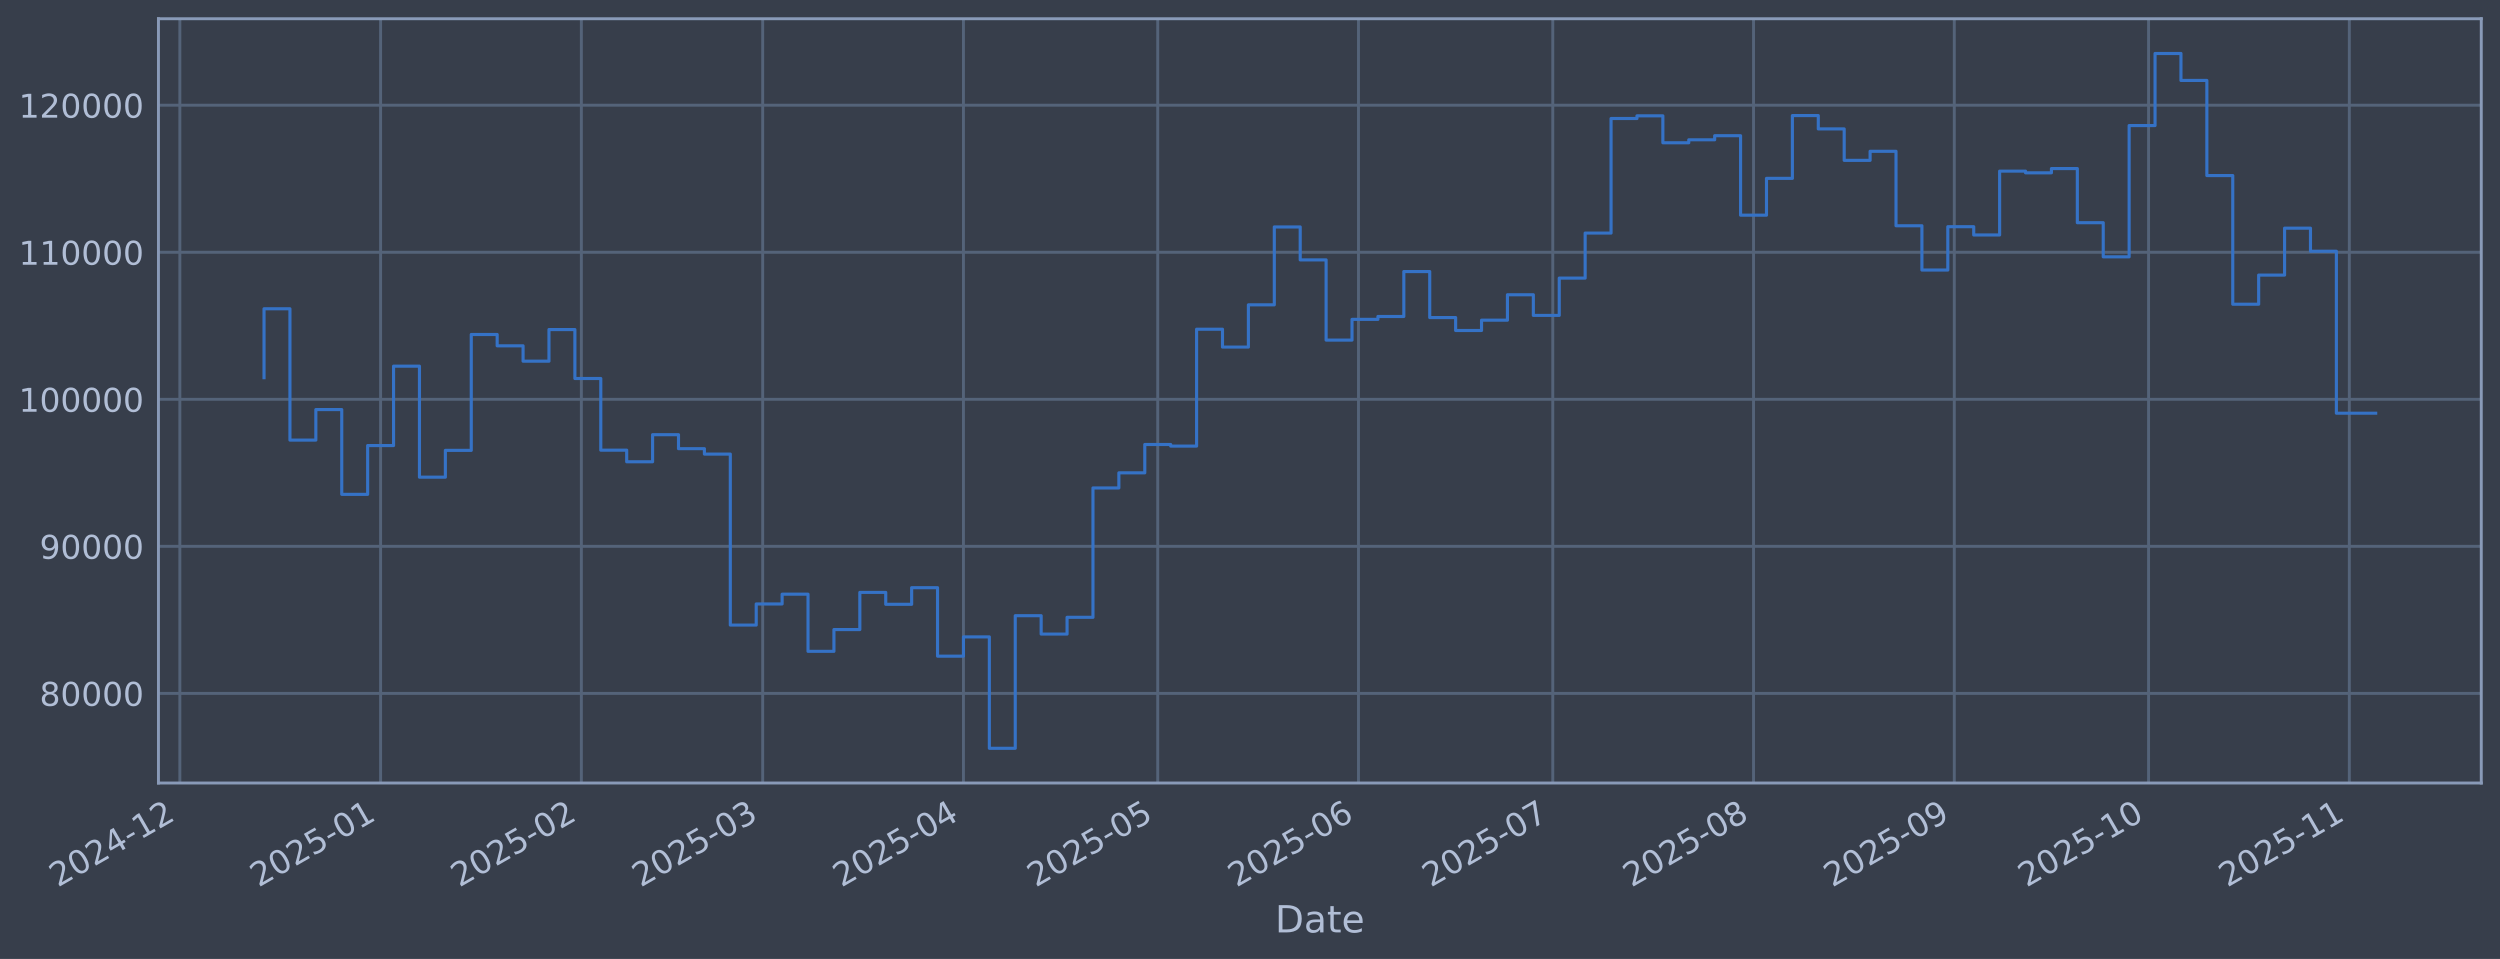
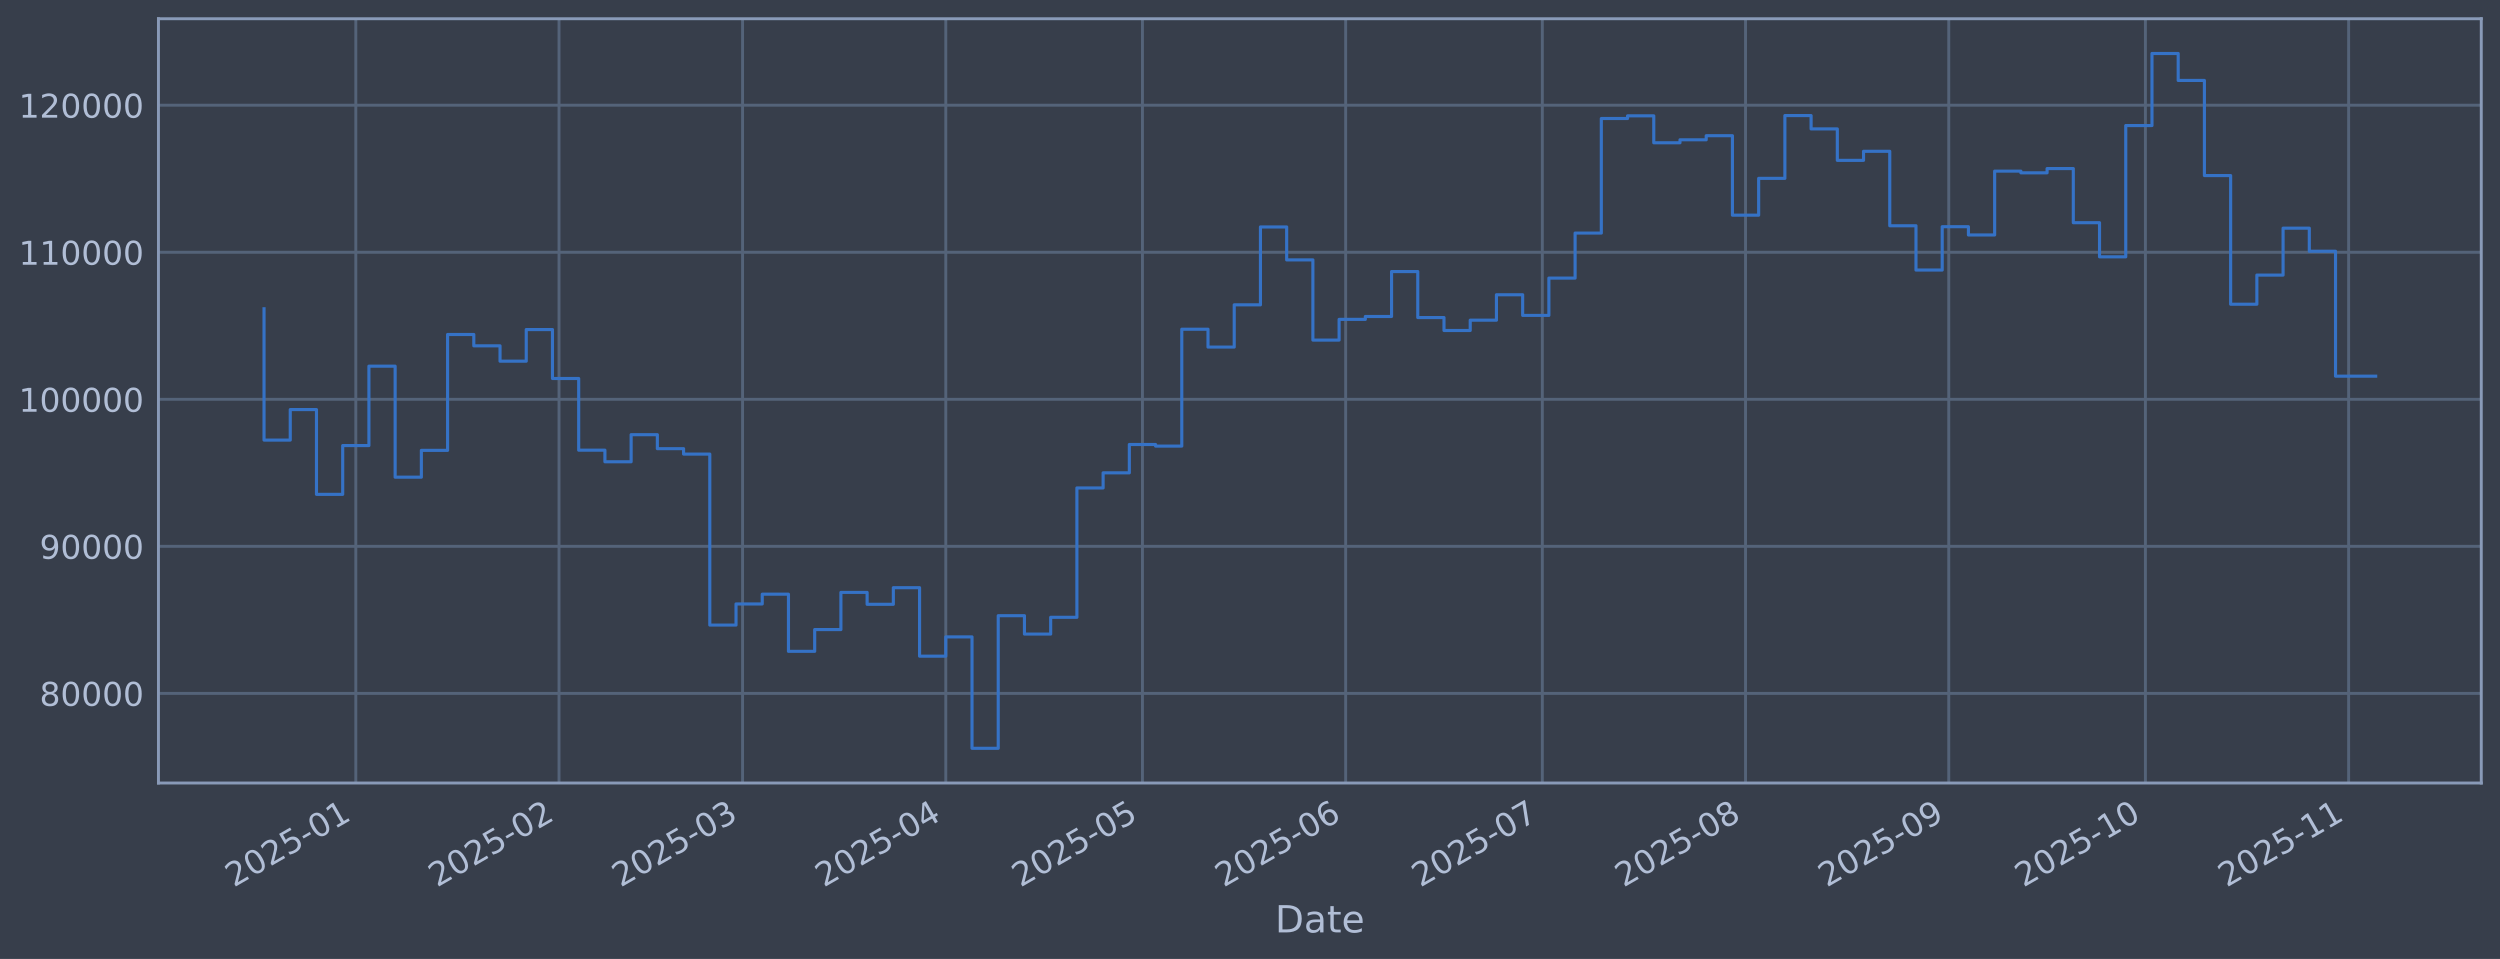
<svg xmlns="http://www.w3.org/2000/svg" xmlns:xlink="http://www.w3.org/1999/xlink" width="960.9pt" height="368.58pt" viewBox="0 0 960.9 368.58" version="1.1">
  <defs>
    <style type="text/css">*{stroke-linejoin: round; stroke-linecap: butt}</style>
  </defs>
  <g id="figure_1">
    <g id="patch_1">
      <path d="M 0 368.58  L 960.9 368.58  L 960.9 0  L 0 0  z " style="fill: #373e4b" />
    </g>
    <g id="axes_1">
      <g id="patch_2">
        <path d="M 60.901 300.96  L 953.701 300.96  L 953.701 7.2  L 60.901 7.2  z " style="fill: #373e4b" />
      </g>
      <g id="matplotlib.axis_1">
        <g id="xtick_1">
          <g id="line2d_1">
-             <path d="M 69.123 300.96  L 69.123 7.2  " clip-path="url(#p29f668bc1e)" style="fill: none; stroke: #546379; stroke-width: 1.12; stroke-linecap: square" />
+             <path d="M 136.757 300.96  L 136.757 7.2  " clip-path="url(#p7b9bd8d93d)" style="fill: none; stroke: #546379; stroke-width: 1.12; stroke-linecap: square" />
          </g>
          <g id="line2d_2" />
          <g id="text_1">
-             <g style="fill: #b1bed6" transform="translate(22.22012 341.1745) rotate(-30) scale(0.126 -0.126)">
+             <g style="fill: #b1bed6" transform="translate(89.85369 341.1745) rotate(-30) scale(0.126 -0.126)">
              <defs>
                <path id="DejaVuSans-32" d="M 1228 531  L 3431 531  L 3431 0  L 469 0  L 469 531  Q 828 903 1448 1529  Q 2069 2156 2228 2338  Q 2531 2678 2651 2914  Q 2772 3150 2772 3378  Q 2772 3750 2511 3984  Q 2250 4219 1831 4219  Q 1534 4219 1204 4116  Q 875 4013 500 3803  L 500 4441  Q 881 4594 1212 4672  Q 1544 4750 1819 4750  Q 2544 4750 2975 4387  Q 3406 4025 3406 3419  Q 3406 3131 3298 2873  Q 3191 2616 2906 2266  Q 2828 2175 2409 1742  Q 1991 1309 1228 531  z " transform="scale(0.015625)" />
                <path id="DejaVuSans-30" d="M 2034 4250  Q 1547 4250 1301 3770  Q 1056 3291 1056 2328  Q 1056 1369 1301 889  Q 1547 409 2034 409  Q 2525 409 2770 889  Q 3016 1369 3016 2328  Q 3016 3291 2770 3770  Q 2525 4250 2034 4250  z M 2034 4750  Q 2819 4750 3233 4129  Q 3647 3509 3647 2328  Q 3647 1150 3233 529  Q 2819 -91 2034 -91  Q 1250 -91 836 529  Q 422 1150 422 2328  Q 422 3509 836 4129  Q 1250 4750 2034 4750  z " transform="scale(0.015625)" />
-                 <path id="DejaVuSans-34" d="M 2419 4116  L 825 1625  L 2419 1625  L 2419 4116  z M 2253 4666  L 3047 4666  L 3047 1625  L 3713 1625  L 3713 1100  L 3047 1100  L 3047 0  L 2419 0  L 2419 1100  L 313 1100  L 313 1709  L 2253 4666  z " transform="scale(0.015625)" />
+                 <path id="DejaVuSans-35" d="M 691 4666  L 3169 4666  L 3169 4134  L 1269 4134  L 1269 2991  Q 1406 3038 1543 3061  Q 1681 3084 1819 3084  Q 2600 3084 3056 2656  Q 3513 2228 3513 1497  Q 3513 744 3044 326  Q 2575 -91 1722 -91  Q 1428 -91 1123 -41  Q 819 9 494 109  L 494 744  Q 775 591 1075 516  Q 1375 441 1709 441  Q 2250 441 2565 725  Q 2881 1009 2881 1497  Q 2881 1984 2565 2268  Q 2250 2553 1709 2553  Q 1456 2553 1204 2497  Q 953 2441 691 2322  L 691 4666  z " transform="scale(0.015625)" />
                <path id="DejaVuSans-2d" d="M 313 2009  L 1997 2009  L 1997 1497  L 313 1497  L 313 2009  z " transform="scale(0.015625)" />
                <path id="DejaVuSans-31" d="M 794 531  L 1825 531  L 1825 4091  L 703 3866  L 703 4441  L 1819 4666  L 2450 4666  L 2450 531  L 3481 531  L 3481 0  L 794 0  L 794 531  z " transform="scale(0.015625)" />
              </defs>
              <use xlink:href="#DejaVuSans-32" />
              <use xlink:href="#DejaVuSans-30" transform="translate(63.62305 0)" />
              <use xlink:href="#DejaVuSans-32" transform="translate(127.2461 0)" />
-               <use xlink:href="#DejaVuSans-34" transform="translate(190.8691 0)" />
-               <use xlink:href="#DejaVuSans-2d" transform="translate(254.4922 0)" />
-               <use xlink:href="#DejaVuSans-31" transform="translate(290.5762 0)" />
-               <use xlink:href="#DejaVuSans-32" transform="translate(354.1992 0)" />
+               <use xlink:href="#DejaVuSans-35" transform="translate(190.8691 0)" />
+               <use xlink:href="#DejaVuSans-2d" transform="translate(254.4922 0)" />
+               <use xlink:href="#DejaVuSans-30" transform="translate(290.5762 0)" />
+               <use xlink:href="#DejaVuSans-31" transform="translate(354.1992 0)" />
            </g>
          </g>
        </g>
        <g id="xtick_2">
          <g id="line2d_3">
-             <path d="M 146.287 300.96  L 146.287 7.2  " clip-path="url(#p29f668bc1e)" style="fill: none; stroke: #546379; stroke-width: 1.12; stroke-linecap: square" />
+             <path d="M 214.865 300.96  L 214.865 7.2  " clip-path="url(#p7b9bd8d93d)" style="fill: none; stroke: #546379; stroke-width: 1.12; stroke-linecap: square" />
          </g>
          <g id="line2d_4" />
          <g id="text_2">
-             <g style="fill: #b1bed6" transform="translate(99.38371 341.1745) rotate(-30) scale(0.126 -0.126)">
-               <defs>
-                 <path id="DejaVuSans-35" d="M 691 4666  L 3169 4666  L 3169 4134  L 1269 4134  L 1269 2991  Q 1406 3038 1543 3061  Q 1681 3084 1819 3084  Q 2600 3084 3056 2656  Q 3513 2228 3513 1497  Q 3513 744 3044 326  Q 2575 -91 1722 -91  Q 1428 -91 1123 -41  Q 819 9 494 109  L 494 744  Q 775 591 1075 516  Q 1375 441 1709 441  Q 2250 441 2565 725  Q 2881 1009 2881 1497  Q 2881 1984 2565 2268  Q 2250 2553 1709 2553  Q 1456 2553 1204 2497  Q 953 2441 691 2322  L 691 4666  z " transform="scale(0.015625)" />
-               </defs>
-               <use xlink:href="#DejaVuSans-32" />
-               <use xlink:href="#DejaVuSans-30" transform="translate(63.62305 0)" />
-               <use xlink:href="#DejaVuSans-32" transform="translate(127.2461 0)" />
-               <use xlink:href="#DejaVuSans-35" transform="translate(190.8691 0)" />
-               <use xlink:href="#DejaVuSans-2d" transform="translate(254.4922 0)" />
-               <use xlink:href="#DejaVuSans-30" transform="translate(290.5762 0)" />
-               <use xlink:href="#DejaVuSans-31" transform="translate(354.1992 0)" />
+             <g style="fill: #b1bed6" transform="translate(167.9618 341.1745) rotate(-30) scale(0.126 -0.126)">
+               <use xlink:href="#DejaVuSans-32" />
+               <use xlink:href="#DejaVuSans-30" transform="translate(63.62305 0)" />
+               <use xlink:href="#DejaVuSans-32" transform="translate(127.2461 0)" />
+               <use xlink:href="#DejaVuSans-35" transform="translate(190.8691 0)" />
+               <use xlink:href="#DejaVuSans-2d" transform="translate(254.4922 0)" />
+               <use xlink:href="#DejaVuSans-30" transform="translate(290.5762 0)" />
+               <use xlink:href="#DejaVuSans-32" transform="translate(354.1992 0)" />
            </g>
          </g>
        </g>
        <g id="xtick_3">
          <g id="line2d_5">
-             <path d="M 223.451 300.96  L 223.451 7.2  " clip-path="url(#p29f668bc1e)" style="fill: none; stroke: #546379; stroke-width: 1.12; stroke-linecap: square" />
+             <path d="M 285.414 300.96  L 285.414 7.2  " clip-path="url(#p7b9bd8d93d)" style="fill: none; stroke: #546379; stroke-width: 1.12; stroke-linecap: square" />
          </g>
          <g id="line2d_6" />
          <g id="text_3">
-             <g style="fill: #b1bed6" transform="translate(176.5473 341.1745) rotate(-30) scale(0.126 -0.126)">
-               <use xlink:href="#DejaVuSans-32" />
-               <use xlink:href="#DejaVuSans-30" transform="translate(63.62305 0)" />
-               <use xlink:href="#DejaVuSans-32" transform="translate(127.2461 0)" />
-               <use xlink:href="#DejaVuSans-35" transform="translate(190.8691 0)" />
-               <use xlink:href="#DejaVuSans-2d" transform="translate(254.4922 0)" />
-               <use xlink:href="#DejaVuSans-30" transform="translate(290.5762 0)" />
-               <use xlink:href="#DejaVuSans-32" transform="translate(354.1992 0)" />
+             <g style="fill: #b1bed6" transform="translate(238.5111 341.1745) rotate(-30) scale(0.126 -0.126)">
+               <defs>
+                 <path id="DejaVuSans-33" d="M 2597 2516  Q 3050 2419 3304 2112  Q 3559 1806 3559 1356  Q 3559 666 3084 287  Q 2609 -91 1734 -91  Q 1441 -91 1130 -33  Q 819 25 488 141  L 488 750  Q 750 597 1062 519  Q 1375 441 1716 441  Q 2309 441 2620 675  Q 2931 909 2931 1356  Q 2931 1769 2642 2001  Q 2353 2234 1838 2234  L 1294 2234  L 1294 2753  L 1863 2753  Q 2328 2753 2575 2939  Q 2822 3125 2822 3475  Q 2822 3834 2567 4026  Q 2313 4219 1838 4219  Q 1578 4219 1281 4162  Q 984 4106 628 3988  L 628 4550  Q 988 4650 1302 4700  Q 1616 4750 1894 4750  Q 2613 4750 3031 4423  Q 3450 4097 3450 3541  Q 3450 3153 3228 2886  Q 3006 2619 2597 2516  z " transform="scale(0.015625)" />
+               </defs>
+               <use xlink:href="#DejaVuSans-32" />
+               <use xlink:href="#DejaVuSans-30" transform="translate(63.62305 0)" />
+               <use xlink:href="#DejaVuSans-32" transform="translate(127.2461 0)" />
+               <use xlink:href="#DejaVuSans-35" transform="translate(190.8691 0)" />
+               <use xlink:href="#DejaVuSans-2d" transform="translate(254.4922 0)" />
+               <use xlink:href="#DejaVuSans-30" transform="translate(290.5762 0)" />
+               <use xlink:href="#DejaVuSans-33" transform="translate(354.1992 0)" />
            </g>
          </g>
        </g>
        <g id="xtick_4">
          <g id="line2d_7">
-             <path d="M 293.147 300.96  L 293.147 7.2  " clip-path="url(#p29f668bc1e)" style="fill: none; stroke: #546379; stroke-width: 1.12; stroke-linecap: square" />
+             <path d="M 363.523 300.96  L 363.523 7.2  " clip-path="url(#p7b9bd8d93d)" style="fill: none; stroke: #546379; stroke-width: 1.12; stroke-linecap: square" />
          </g>
          <g id="line2d_8" />
          <g id="text_4">
-             <g style="fill: #b1bed6" transform="translate(246.2435 341.1745) rotate(-30) scale(0.126 -0.126)">
-               <defs>
-                 <path id="DejaVuSans-33" d="M 2597 2516  Q 3050 2419 3304 2112  Q 3559 1806 3559 1356  Q 3559 666 3084 287  Q 2609 -91 1734 -91  Q 1441 -91 1130 -33  Q 819 25 488 141  L 488 750  Q 750 597 1062 519  Q 1375 441 1716 441  Q 2309 441 2620 675  Q 2931 909 2931 1356  Q 2931 1769 2642 2001  Q 2353 2234 1838 2234  L 1294 2234  L 1294 2753  L 1863 2753  Q 2328 2753 2575 2939  Q 2822 3125 2822 3475  Q 2822 3834 2567 4026  Q 2313 4219 1838 4219  Q 1578 4219 1281 4162  Q 984 4106 628 3988  L 628 4550  Q 988 4650 1302 4700  Q 1616 4750 1894 4750  Q 2613 4750 3031 4423  Q 3450 4097 3450 3541  Q 3450 3153 3228 2886  Q 3006 2619 2597 2516  z " transform="scale(0.015625)" />
-               </defs>
-               <use xlink:href="#DejaVuSans-32" />
-               <use xlink:href="#DejaVuSans-30" transform="translate(63.62305 0)" />
-               <use xlink:href="#DejaVuSans-32" transform="translate(127.2461 0)" />
-               <use xlink:href="#DejaVuSans-35" transform="translate(190.8691 0)" />
-               <use xlink:href="#DejaVuSans-2d" transform="translate(254.4922 0)" />
-               <use xlink:href="#DejaVuSans-30" transform="translate(290.5762 0)" />
-               <use xlink:href="#DejaVuSans-33" transform="translate(354.1992 0)" />
+             <g style="fill: #b1bed6" transform="translate(316.6193 341.1745) rotate(-30) scale(0.126 -0.126)">
+               <defs>
+                 <path id="DejaVuSans-34" d="M 2419 4116  L 825 1625  L 2419 1625  L 2419 4116  z M 2253 4666  L 3047 4666  L 3047 1625  L 3713 1625  L 3713 1100  L 3047 1100  L 3047 0  L 2419 0  L 2419 1100  L 313 1100  L 313 1709  L 2253 4666  z " transform="scale(0.015625)" />
+               </defs>
+               <use xlink:href="#DejaVuSans-32" />
+               <use xlink:href="#DejaVuSans-30" transform="translate(63.62305 0)" />
+               <use xlink:href="#DejaVuSans-32" transform="translate(127.2461 0)" />
+               <use xlink:href="#DejaVuSans-35" transform="translate(190.8691 0)" />
+               <use xlink:href="#DejaVuSans-2d" transform="translate(254.4922 0)" />
+               <use xlink:href="#DejaVuSans-30" transform="translate(290.5762 0)" />
+               <use xlink:href="#DejaVuSans-34" transform="translate(354.1992 0)" />
            </g>
          </g>
        </g>
        <g id="xtick_5">
          <g id="line2d_9">
-             <path d="M 370.31 300.96  L 370.31 7.2  " clip-path="url(#p29f668bc1e)" style="fill: none; stroke: #546379; stroke-width: 1.12; stroke-linecap: square" />
+             <path d="M 439.111 300.96  L 439.111 7.2  " clip-path="url(#p7b9bd8d93d)" style="fill: none; stroke: #546379; stroke-width: 1.12; stroke-linecap: square" />
          </g>
          <g id="line2d_10" />
          <g id="text_5">
-             <g style="fill: #b1bed6" transform="translate(323.4071 341.1745) rotate(-30) scale(0.126 -0.126)">
-               <use xlink:href="#DejaVuSans-32" />
-               <use xlink:href="#DejaVuSans-30" transform="translate(63.62305 0)" />
-               <use xlink:href="#DejaVuSans-32" transform="translate(127.2461 0)" />
-               <use xlink:href="#DejaVuSans-35" transform="translate(190.8691 0)" />
-               <use xlink:href="#DejaVuSans-2d" transform="translate(254.4922 0)" />
-               <use xlink:href="#DejaVuSans-30" transform="translate(290.5762 0)" />
-               <use xlink:href="#DejaVuSans-34" transform="translate(354.1992 0)" />
+             <g style="fill: #b1bed6" transform="translate(392.2078 341.1745) rotate(-30) scale(0.126 -0.126)">
+               <use xlink:href="#DejaVuSans-32" />
+               <use xlink:href="#DejaVuSans-30" transform="translate(63.62305 0)" />
+               <use xlink:href="#DejaVuSans-32" transform="translate(127.2461 0)" />
+               <use xlink:href="#DejaVuSans-35" transform="translate(190.8691 0)" />
+               <use xlink:href="#DejaVuSans-2d" transform="translate(254.4922 0)" />
+               <use xlink:href="#DejaVuSans-30" transform="translate(290.5762 0)" />
+               <use xlink:href="#DejaVuSans-35" transform="translate(354.1992 0)" />
            </g>
          </g>
        </g>
        <g id="xtick_6">
          <g id="line2d_11">
-             <path d="M 444.985 300.96  L 444.985 7.2  " clip-path="url(#p29f668bc1e)" style="fill: none; stroke: #546379; stroke-width: 1.12; stroke-linecap: square" />
+             <path d="M 517.219 300.96  L 517.219 7.2  " clip-path="url(#p7b9bd8d93d)" style="fill: none; stroke: #546379; stroke-width: 1.12; stroke-linecap: square" />
          </g>
          <g id="line2d_12" />
          <g id="text_6">
-             <g style="fill: #b1bed6" transform="translate(398.0815 341.1745) rotate(-30) scale(0.126 -0.126)">
-               <use xlink:href="#DejaVuSans-32" />
-               <use xlink:href="#DejaVuSans-30" transform="translate(63.62305 0)" />
-               <use xlink:href="#DejaVuSans-32" transform="translate(127.2461 0)" />
-               <use xlink:href="#DejaVuSans-35" transform="translate(190.8691 0)" />
-               <use xlink:href="#DejaVuSans-2d" transform="translate(254.4922 0)" />
-               <use xlink:href="#DejaVuSans-30" transform="translate(290.5762 0)" />
-               <use xlink:href="#DejaVuSans-35" transform="translate(354.1992 0)" />
+             <g style="fill: #b1bed6" transform="translate(470.316 341.1745) rotate(-30) scale(0.126 -0.126)">
+               <defs>
+                 <path id="DejaVuSans-36" d="M 2113 2584  Q 1688 2584 1439 2293  Q 1191 2003 1191 1497  Q 1191 994 1439 701  Q 1688 409 2113 409  Q 2538 409 2786 701  Q 3034 994 3034 1497  Q 3034 2003 2786 2293  Q 2538 2584 2113 2584  z M 3366 4563  L 3366 3988  Q 3128 4100 2886 4159  Q 2644 4219 2406 4219  Q 1781 4219 1451 3797  Q 1122 3375 1075 2522  Q 1259 2794 1537 2939  Q 1816 3084 2150 3084  Q 2853 3084 3261 2657  Q 3669 2231 3669 1497  Q 3669 778 3244 343  Q 2819 -91 2113 -91  Q 1303 -91 875 529  Q 447 1150 447 2328  Q 447 3434 972 4092  Q 1497 4750 2381 4750  Q 2619 4750 2861 4703  Q 3103 4656 3366 4563  z " transform="scale(0.015625)" />
+               </defs>
+               <use xlink:href="#DejaVuSans-32" />
+               <use xlink:href="#DejaVuSans-30" transform="translate(63.62305 0)" />
+               <use xlink:href="#DejaVuSans-32" transform="translate(127.2461 0)" />
+               <use xlink:href="#DejaVuSans-35" transform="translate(190.8691 0)" />
+               <use xlink:href="#DejaVuSans-2d" transform="translate(254.4922 0)" />
+               <use xlink:href="#DejaVuSans-30" transform="translate(290.5762 0)" />
+               <use xlink:href="#DejaVuSans-36" transform="translate(354.1992 0)" />
            </g>
          </g>
        </g>
        <g id="xtick_7">
          <g id="line2d_13">
-             <path d="M 522.148 300.96  L 522.148 7.2  " clip-path="url(#p29f668bc1e)" style="fill: none; stroke: #546379; stroke-width: 1.12; stroke-linecap: square" />
+             <path d="M 592.808 300.96  L 592.808 7.2  " clip-path="url(#p7b9bd8d93d)" style="fill: none; stroke: #546379; stroke-width: 1.12; stroke-linecap: square" />
          </g>
          <g id="line2d_14" />
          <g id="text_7">
-             <g style="fill: #b1bed6" transform="translate(475.2451 341.1745) rotate(-30) scale(0.126 -0.126)">
-               <defs>
-                 <path id="DejaVuSans-36" d="M 2113 2584  Q 1688 2584 1439 2293  Q 1191 2003 1191 1497  Q 1191 994 1439 701  Q 1688 409 2113 409  Q 2538 409 2786 701  Q 3034 994 3034 1497  Q 3034 2003 2786 2293  Q 2538 2584 2113 2584  z M 3366 4563  L 3366 3988  Q 3128 4100 2886 4159  Q 2644 4219 2406 4219  Q 1781 4219 1451 3797  Q 1122 3375 1075 2522  Q 1259 2794 1537 2939  Q 1816 3084 2150 3084  Q 2853 3084 3261 2657  Q 3669 2231 3669 1497  Q 3669 778 3244 343  Q 2819 -91 2113 -91  Q 1303 -91 875 529  Q 447 1150 447 2328  Q 447 3434 972 4092  Q 1497 4750 2381 4750  Q 2619 4750 2861 4703  Q 3103 4656 3366 4563  z " transform="scale(0.015625)" />
-               </defs>
-               <use xlink:href="#DejaVuSans-32" />
-               <use xlink:href="#DejaVuSans-30" transform="translate(63.62305 0)" />
-               <use xlink:href="#DejaVuSans-32" transform="translate(127.2461 0)" />
-               <use xlink:href="#DejaVuSans-35" transform="translate(190.8691 0)" />
-               <use xlink:href="#DejaVuSans-2d" transform="translate(254.4922 0)" />
-               <use xlink:href="#DejaVuSans-30" transform="translate(290.5762 0)" />
-               <use xlink:href="#DejaVuSans-36" transform="translate(354.1992 0)" />
+             <g style="fill: #b1bed6" transform="translate(545.9045 341.1745) rotate(-30) scale(0.126 -0.126)">
+               <defs>
+                 <path id="DejaVuSans-37" d="M 525 4666  L 3525 4666  L 3525 4397  L 1831 0  L 1172 0  L 2766 4134  L 525 4134  L 525 4666  z " transform="scale(0.015625)" />
+               </defs>
+               <use xlink:href="#DejaVuSans-32" />
+               <use xlink:href="#DejaVuSans-30" transform="translate(63.62305 0)" />
+               <use xlink:href="#DejaVuSans-32" transform="translate(127.2461 0)" />
+               <use xlink:href="#DejaVuSans-35" transform="translate(190.8691 0)" />
+               <use xlink:href="#DejaVuSans-2d" transform="translate(254.4922 0)" />
+               <use xlink:href="#DejaVuSans-30" transform="translate(290.5762 0)" />
+               <use xlink:href="#DejaVuSans-37" transform="translate(354.1992 0)" />
            </g>
          </g>
        </g>
        <g id="xtick_8">
          <g id="line2d_15">
-             <path d="M 596.823 300.96  L 596.823 7.2  " clip-path="url(#p29f668bc1e)" style="fill: none; stroke: #546379; stroke-width: 1.12; stroke-linecap: square" />
+             <path d="M 670.916 300.96  L 670.916 7.2  " clip-path="url(#p7b9bd8d93d)" style="fill: none; stroke: #546379; stroke-width: 1.12; stroke-linecap: square" />
          </g>
          <g id="line2d_16" />
          <g id="text_8">
-             <g style="fill: #b1bed6" transform="translate(549.9196 341.1745) rotate(-30) scale(0.126 -0.126)">
-               <defs>
-                 <path id="DejaVuSans-37" d="M 525 4666  L 3525 4666  L 3525 4397  L 1831 0  L 1172 0  L 2766 4134  L 525 4134  L 525 4666  z " transform="scale(0.015625)" />
-               </defs>
-               <use xlink:href="#DejaVuSans-32" />
-               <use xlink:href="#DejaVuSans-30" transform="translate(63.62305 0)" />
-               <use xlink:href="#DejaVuSans-32" transform="translate(127.2461 0)" />
-               <use xlink:href="#DejaVuSans-35" transform="translate(190.8691 0)" />
-               <use xlink:href="#DejaVuSans-2d" transform="translate(254.4922 0)" />
-               <use xlink:href="#DejaVuSans-30" transform="translate(290.5762 0)" />
-               <use xlink:href="#DejaVuSans-37" transform="translate(354.1992 0)" />
+             <g style="fill: #b1bed6" transform="translate(624.0127 341.1745) rotate(-30) scale(0.126 -0.126)">
+               <defs>
+                 <path id="DejaVuSans-38" d="M 2034 2216  Q 1584 2216 1326 1975  Q 1069 1734 1069 1313  Q 1069 891 1326 650  Q 1584 409 2034 409  Q 2484 409 2743 651  Q 3003 894 3003 1313  Q 3003 1734 2745 1975  Q 2488 2216 2034 2216  z M 1403 2484  Q 997 2584 770 2862  Q 544 3141 544 3541  Q 544 4100 942 4425  Q 1341 4750 2034 4750  Q 2731 4750 3128 4425  Q 3525 4100 3525 3541  Q 3525 3141 3298 2862  Q 3072 2584 2669 2484  Q 3125 2378 3379 2068  Q 3634 1759 3634 1313  Q 3634 634 3220 271  Q 2806 -91 2034 -91  Q 1263 -91 848 271  Q 434 634 434 1313  Q 434 1759 690 2068  Q 947 2378 1403 2484  z M 1172 3481  Q 1172 3119 1398 2916  Q 1625 2713 2034 2713  Q 2441 2713 2670 2916  Q 2900 3119 2900 3481  Q 2900 3844 2670 4047  Q 2441 4250 2034 4250  Q 1625 4250 1398 4047  Q 1172 3844 1172 3481  z " transform="scale(0.015625)" />
+               </defs>
+               <use xlink:href="#DejaVuSans-32" />
+               <use xlink:href="#DejaVuSans-30" transform="translate(63.62305 0)" />
+               <use xlink:href="#DejaVuSans-32" transform="translate(127.2461 0)" />
+               <use xlink:href="#DejaVuSans-35" transform="translate(190.8691 0)" />
+               <use xlink:href="#DejaVuSans-2d" transform="translate(254.4922 0)" />
+               <use xlink:href="#DejaVuSans-30" transform="translate(290.5762 0)" />
+               <use xlink:href="#DejaVuSans-38" transform="translate(354.1992 0)" />
            </g>
          </g>
        </g>
        <g id="xtick_9">
          <g id="line2d_17">
-             <path d="M 673.986 300.96  L 673.986 7.2  " clip-path="url(#p29f668bc1e)" style="fill: none; stroke: #546379; stroke-width: 1.12; stroke-linecap: square" />
+             <path d="M 749.024 300.96  L 749.024 7.2  " clip-path="url(#p7b9bd8d93d)" style="fill: none; stroke: #546379; stroke-width: 1.12; stroke-linecap: square" />
          </g>
          <g id="line2d_18" />
          <g id="text_9">
-             <g style="fill: #b1bed6" transform="translate(627.0831 341.1745) rotate(-30) scale(0.126 -0.126)">
-               <defs>
-                 <path id="DejaVuSans-38" d="M 2034 2216  Q 1584 2216 1326 1975  Q 1069 1734 1069 1313  Q 1069 891 1326 650  Q 1584 409 2034 409  Q 2484 409 2743 651  Q 3003 894 3003 1313  Q 3003 1734 2745 1975  Q 2488 2216 2034 2216  z M 1403 2484  Q 997 2584 770 2862  Q 544 3141 544 3541  Q 544 4100 942 4425  Q 1341 4750 2034 4750  Q 2731 4750 3128 4425  Q 3525 4100 3525 3541  Q 3525 3141 3298 2862  Q 3072 2584 2669 2484  Q 3125 2378 3379 2068  Q 3634 1759 3634 1313  Q 3634 634 3220 271  Q 2806 -91 2034 -91  Q 1263 -91 848 271  Q 434 634 434 1313  Q 434 1759 690 2068  Q 947 2378 1403 2484  z M 1172 3481  Q 1172 3119 1398 2916  Q 1625 2713 2034 2713  Q 2441 2713 2670 2916  Q 2900 3119 2900 3481  Q 2900 3844 2670 4047  Q 2441 4250 2034 4250  Q 1625 4250 1398 4047  Q 1172 3844 1172 3481  z " transform="scale(0.015625)" />
-               </defs>
-               <use xlink:href="#DejaVuSans-32" />
-               <use xlink:href="#DejaVuSans-30" transform="translate(63.62305 0)" />
-               <use xlink:href="#DejaVuSans-32" transform="translate(127.2461 0)" />
-               <use xlink:href="#DejaVuSans-35" transform="translate(190.8691 0)" />
-               <use xlink:href="#DejaVuSans-2d" transform="translate(254.4922 0)" />
-               <use xlink:href="#DejaVuSans-30" transform="translate(290.5762 0)" />
-               <use xlink:href="#DejaVuSans-38" transform="translate(354.1992 0)" />
+             <g style="fill: #b1bed6" transform="translate(702.1208 341.1745) rotate(-30) scale(0.126 -0.126)">
+               <defs>
+                 <path id="DejaVuSans-39" d="M 703 97  L 703 672  Q 941 559 1184 500  Q 1428 441 1663 441  Q 2288 441 2617 861  Q 2947 1281 2994 2138  Q 2813 1869 2534 1725  Q 2256 1581 1919 1581  Q 1219 1581 811 2004  Q 403 2428 403 3163  Q 403 3881 828 4315  Q 1253 4750 1959 4750  Q 2769 4750 3195 4129  Q 3622 3509 3622 2328  Q 3622 1225 3098 567  Q 2575 -91 1691 -91  Q 1453 -91 1209 -44  Q 966 3 703 97  z M 1959 2075  Q 2384 2075 2632 2365  Q 2881 2656 2881 3163  Q 2881 3666 2632 3958  Q 2384 4250 1959 4250  Q 1534 4250 1286 3958  Q 1038 3666 1038 3163  Q 1038 2656 1286 2365  Q 1534 2075 1959 2075  z " transform="scale(0.015625)" />
+               </defs>
+               <use xlink:href="#DejaVuSans-32" />
+               <use xlink:href="#DejaVuSans-30" transform="translate(63.62305 0)" />
+               <use xlink:href="#DejaVuSans-32" transform="translate(127.2461 0)" />
+               <use xlink:href="#DejaVuSans-35" transform="translate(190.8691 0)" />
+               <use xlink:href="#DejaVuSans-2d" transform="translate(254.4922 0)" />
+               <use xlink:href="#DejaVuSans-30" transform="translate(290.5762 0)" />
+               <use xlink:href="#DejaVuSans-39" transform="translate(354.1992 0)" />
            </g>
          </g>
        </g>
        <g id="xtick_10">
          <g id="line2d_19">
-             <path d="M 751.15 300.96  L 751.15 7.2  " clip-path="url(#p29f668bc1e)" style="fill: none; stroke: #546379; stroke-width: 1.12; stroke-linecap: square" />
+             <path d="M 824.613 300.96  L 824.613 7.2  " clip-path="url(#p7b9bd8d93d)" style="fill: none; stroke: #546379; stroke-width: 1.12; stroke-linecap: square" />
          </g>
          <g id="line2d_20" />
          <g id="text_10">
-             <g style="fill: #b1bed6" transform="translate(704.2467 341.1745) rotate(-30) scale(0.126 -0.126)">
-               <defs>
-                 <path id="DejaVuSans-39" d="M 703 97  L 703 672  Q 941 559 1184 500  Q 1428 441 1663 441  Q 2288 441 2617 861  Q 2947 1281 2994 2138  Q 2813 1869 2534 1725  Q 2256 1581 1919 1581  Q 1219 1581 811 2004  Q 403 2428 403 3163  Q 403 3881 828 4315  Q 1253 4750 1959 4750  Q 2769 4750 3195 4129  Q 3622 3509 3622 2328  Q 3622 1225 3098 567  Q 2575 -91 1691 -91  Q 1453 -91 1209 -44  Q 966 3 703 97  z M 1959 2075  Q 2384 2075 2632 2365  Q 2881 2656 2881 3163  Q 2881 3666 2632 3958  Q 2384 4250 1959 4250  Q 1534 4250 1286 3958  Q 1038 3666 1038 3163  Q 1038 2656 1286 2365  Q 1534 2075 1959 2075  z " transform="scale(0.015625)" />
-               </defs>
-               <use xlink:href="#DejaVuSans-32" />
-               <use xlink:href="#DejaVuSans-30" transform="translate(63.62305 0)" />
-               <use xlink:href="#DejaVuSans-32" transform="translate(127.2461 0)" />
-               <use xlink:href="#DejaVuSans-35" transform="translate(190.8691 0)" />
-               <use xlink:href="#DejaVuSans-2d" transform="translate(254.4922 0)" />
-               <use xlink:href="#DejaVuSans-30" transform="translate(290.5762 0)" />
-               <use xlink:href="#DejaVuSans-39" transform="translate(354.1992 0)" />
+             <g style="fill: #b1bed6" transform="translate(777.7093 341.1745) rotate(-30) scale(0.126 -0.126)">
+               <use xlink:href="#DejaVuSans-32" />
+               <use xlink:href="#DejaVuSans-30" transform="translate(63.62305 0)" />
+               <use xlink:href="#DejaVuSans-32" transform="translate(127.2461 0)" />
+               <use xlink:href="#DejaVuSans-35" transform="translate(190.8691 0)" />
+               <use xlink:href="#DejaVuSans-2d" transform="translate(254.4922 0)" />
+               <use xlink:href="#DejaVuSans-31" transform="translate(290.5762 0)" />
+               <use xlink:href="#DejaVuSans-30" transform="translate(354.1992 0)" />
            </g>
          </g>
        </g>
        <g id="xtick_11">
          <g id="line2d_21">
-             <path d="M 825.824 300.96  L 825.824 7.2  " clip-path="url(#p29f668bc1e)" style="fill: none; stroke: #546379; stroke-width: 1.12; stroke-linecap: square" />
+             <path d="M 902.721 300.96  L 902.721 7.2  " clip-path="url(#p7b9bd8d93d)" style="fill: none; stroke: #546379; stroke-width: 1.12; stroke-linecap: square" />
          </g>
          <g id="line2d_22" />
          <g id="text_11">
-             <g style="fill: #b1bed6" transform="translate(778.9212 341.1745) rotate(-30) scale(0.126 -0.126)">
-               <use xlink:href="#DejaVuSans-32" />
-               <use xlink:href="#DejaVuSans-30" transform="translate(63.62305 0)" />
-               <use xlink:href="#DejaVuSans-32" transform="translate(127.2461 0)" />
-               <use xlink:href="#DejaVuSans-35" transform="translate(190.8691 0)" />
-               <use xlink:href="#DejaVuSans-2d" transform="translate(254.4922 0)" />
-               <use xlink:href="#DejaVuSans-31" transform="translate(290.5762 0)" />
-               <use xlink:href="#DejaVuSans-30" transform="translate(354.1992 0)" />
-             </g>
-           </g>
-         </g>
-         <g id="xtick_12">
-           <g id="line2d_23">
-             <path d="M 902.988 300.96  L 902.988 7.2  " clip-path="url(#p29f668bc1e)" style="fill: none; stroke: #546379; stroke-width: 1.12; stroke-linecap: square" />
-           </g>
-           <g id="line2d_24" />
-           <g id="text_12">
-             <g style="fill: #b1bed6" transform="translate(856.0848 341.1745) rotate(-30) scale(0.126 -0.126)">
+             <g style="fill: #b1bed6" transform="translate(855.8175 341.1745) rotate(-30) scale(0.126 -0.126)">
              <use xlink:href="#DejaVuSans-32" />
              <use xlink:href="#DejaVuSans-30" transform="translate(63.62305 0)" />
              <use xlink:href="#DejaVuSans-32" transform="translate(127.2461 0)" />
              <use xlink:href="#DejaVuSans-35" transform="translate(190.8691 0)" />
              <use xlink:href="#DejaVuSans-2d" transform="translate(254.4922 0)" />
              <use xlink:href="#DejaVuSans-31" transform="translate(290.5762 0)" />
              <use xlink:href="#DejaVuSans-31" transform="translate(354.1992 0)" />
            </g>
          </g>
        </g>
-         <g id="text_13">
+         <g id="text_12">
          <g style="fill: #b1bed6" transform="translate(490.0914 358.3856) scale(0.144 -0.144)">
            <defs>
              <path id="DejaVuSans-44" d="M 1259 4147  L 1259 519  L 2022 519  Q 2988 519 3436 956  Q 3884 1394 3884 2338  Q 3884 3275 3436 3711  Q 2988 4147 2022 4147  L 1259 4147  z M 628 4666  L 1925 4666  Q 3281 4666 3915 4102  Q 4550 3538 4550 2338  Q 4550 1131 3912 565  Q 3275 0 1925 0  L 628 0  L 628 4666  z " transform="scale(0.015625)" />
              <path id="DejaVuSans-61" d="M 2194 1759  Q 1497 1759 1228 1600  Q 959 1441 959 1056  Q 959 750 1161 570  Q 1363 391 1709 391  Q 2188 391 2477 730  Q 2766 1069 2766 1631  L 2766 1759  L 2194 1759  z M 3341 1997  L 3341 0  L 2766 0  L 2766 531  Q 2569 213 2275 61  Q 1981 -91 1556 -91  Q 1019 -91 701 211  Q 384 513 384 1019  Q 384 1609 779 1909  Q 1175 2209 1959 2209  L 2766 2209  L 2766 2266  Q 2766 2663 2505 2880  Q 2244 3097 1772 3097  Q 1472 3097 1187 3025  Q 903 2953 641 2809  L 641 3341  Q 956 3463 1253 3523  Q 1550 3584 1831 3584  Q 2591 3584 2966 3190  Q 3341 2797 3341 1997  z " transform="scale(0.015625)" />
              <path id="DejaVuSans-74" d="M 1172 4494  L 1172 3500  L 2356 3500  L 2356 3053  L 1172 3053  L 1172 1153  Q 1172 725 1289 603  Q 1406 481 1766 481  L 2356 481  L 2356 0  L 1766 0  Q 1100 0 847 248  Q 594 497 594 1153  L 594 3053  L 172 3053  L 172 3500  L 594 3500  L 594 4494  L 1172 4494  z " transform="scale(0.015625)" />
              <path id="DejaVuSans-65" d="M 3597 1894  L 3597 1613  L 953 1613  Q 991 1019 1311 708  Q 1631 397 2203 397  Q 2534 397 2845 478  Q 3156 559 3463 722  L 3463 178  Q 3153 47 2828 -22  Q 2503 -91 2169 -91  Q 1331 -91 842 396  Q 353 884 353 1716  Q 353 2575 817 3079  Q 1281 3584 2069 3584  Q 2775 3584 3186 3129  Q 3597 2675 3597 1894  z M 3022 2063  Q 3016 2534 2758 2815  Q 2500 3097 2075 3097  Q 1594 3097 1305 2825  Q 1016 2553 972 2059  L 3022 2063  z " transform="scale(0.015625)" />
            </defs>
            <use xlink:href="#DejaVuSans-44" />
            <use xlink:href="#DejaVuSans-61" transform="translate(77.00195 0)" />
            <use xlink:href="#DejaVuSans-74" transform="translate(138.2812 0)" />
            <use xlink:href="#DejaVuSans-65" transform="translate(177.4902 0)" />
          </g>
        </g>
      </g>
      <g id="matplotlib.axis_2">
        <g id="ytick_1">
+           <g id="line2d_23">
+             <path d="M 60.901 266.507  L 953.701 266.507  " clip-path="url(#p7b9bd8d93d)" style="fill: none; stroke: #546379; stroke-width: 1.12; stroke-linecap: square" />
+           </g>
+           <g id="line2d_24" />
+           <g id="text_13">
+             <g style="fill: #b1bed6" transform="translate(15.21675 271.2944) scale(0.126 -0.126)">
+               <use xlink:href="#DejaVuSans-38" />
+               <use xlink:href="#DejaVuSans-30" transform="translate(63.62305 0)" />
+               <use xlink:href="#DejaVuSans-30" transform="translate(127.2461 0)" />
+               <use xlink:href="#DejaVuSans-30" transform="translate(190.8691 0)" />
+               <use xlink:href="#DejaVuSans-30" transform="translate(254.4922 0)" />
+             </g>
+           </g>
+         </g>
+         <g id="ytick_2">
          <g id="line2d_25">
-             <path d="M 60.901 266.507  L 953.701 266.507  " clip-path="url(#p29f668bc1e)" style="fill: none; stroke: #546379; stroke-width: 1.12; stroke-linecap: square" />
+             <path d="M 60.901 209.991  L 953.701 209.991  " clip-path="url(#p7b9bd8d93d)" style="fill: none; stroke: #546379; stroke-width: 1.12; stroke-linecap: square" />
          </g>
          <g id="line2d_26" />
          <g id="text_14">
-             <g style="fill: #b1bed6" transform="translate(15.21675 271.2944) scale(0.126 -0.126)">
-               <use xlink:href="#DejaVuSans-38" />
-               <use xlink:href="#DejaVuSans-30" transform="translate(63.62305 0)" />
-               <use xlink:href="#DejaVuSans-30" transform="translate(127.2461 0)" />
-               <use xlink:href="#DejaVuSans-30" transform="translate(190.8691 0)" />
-               <use xlink:href="#DejaVuSans-30" transform="translate(254.4922 0)" />
-             </g>
-           </g>
-         </g>
-         <g id="ytick_2">
+             <g style="fill: #b1bed6" transform="translate(15.21675 214.7784) scale(0.126 -0.126)">
+               <use xlink:href="#DejaVuSans-39" />
+               <use xlink:href="#DejaVuSans-30" transform="translate(63.62305 0)" />
+               <use xlink:href="#DejaVuSans-30" transform="translate(127.2461 0)" />
+               <use xlink:href="#DejaVuSans-30" transform="translate(190.8691 0)" />
+               <use xlink:href="#DejaVuSans-30" transform="translate(254.4922 0)" />
+             </g>
+           </g>
+         </g>
+         <g id="ytick_3">
          <g id="line2d_27">
-             <path d="M 60.901 209.991  L 953.701 209.991  " clip-path="url(#p29f668bc1e)" style="fill: none; stroke: #546379; stroke-width: 1.12; stroke-linecap: square" />
+             <path d="M 60.901 153.475  L 953.701 153.475  " clip-path="url(#p7b9bd8d93d)" style="fill: none; stroke: #546379; stroke-width: 1.12; stroke-linecap: square" />
          </g>
          <g id="line2d_28" />
          <g id="text_15">
-             <g style="fill: #b1bed6" transform="translate(15.21675 214.7784) scale(0.126 -0.126)">
-               <use xlink:href="#DejaVuSans-39" />
-               <use xlink:href="#DejaVuSans-30" transform="translate(63.62305 0)" />
-               <use xlink:href="#DejaVuSans-30" transform="translate(127.2461 0)" />
-               <use xlink:href="#DejaVuSans-30" transform="translate(190.8691 0)" />
-               <use xlink:href="#DejaVuSans-30" transform="translate(254.4922 0)" />
-             </g>
-           </g>
-         </g>
-         <g id="ytick_3">
+             <g style="fill: #b1bed6" transform="translate(7.2 158.2624) scale(0.126 -0.126)">
+               <use xlink:href="#DejaVuSans-31" />
+               <use xlink:href="#DejaVuSans-30" transform="translate(63.62305 0)" />
+               <use xlink:href="#DejaVuSans-30" transform="translate(127.2461 0)" />
+               <use xlink:href="#DejaVuSans-30" transform="translate(190.8691 0)" />
+               <use xlink:href="#DejaVuSans-30" transform="translate(254.4922 0)" />
+               <use xlink:href="#DejaVuSans-30" transform="translate(318.1152 0)" />
+             </g>
+           </g>
+         </g>
+         <g id="ytick_4">
          <g id="line2d_29">
-             <path d="M 60.901 153.475  L 953.701 153.475  " clip-path="url(#p29f668bc1e)" style="fill: none; stroke: #546379; stroke-width: 1.12; stroke-linecap: square" />
+             <path d="M 60.901 96.959  L 953.701 96.959  " clip-path="url(#p7b9bd8d93d)" style="fill: none; stroke: #546379; stroke-width: 1.12; stroke-linecap: square" />
          </g>
          <g id="line2d_30" />
          <g id="text_16">
-             <g style="fill: #b1bed6" transform="translate(7.2 158.2624) scale(0.126 -0.126)">
-               <use xlink:href="#DejaVuSans-31" />
-               <use xlink:href="#DejaVuSans-30" transform="translate(63.62305 0)" />
-               <use xlink:href="#DejaVuSans-30" transform="translate(127.2461 0)" />
-               <use xlink:href="#DejaVuSans-30" transform="translate(190.8691 0)" />
-               <use xlink:href="#DejaVuSans-30" transform="translate(254.4922 0)" />
-               <use xlink:href="#DejaVuSans-30" transform="translate(318.1152 0)" />
-             </g>
-           </g>
-         </g>
-         <g id="ytick_4">
-           <g id="line2d_31">
-             <path d="M 60.901 96.959  L 953.701 96.959  " clip-path="url(#p29f668bc1e)" style="fill: none; stroke: #546379; stroke-width: 1.12; stroke-linecap: square" />
-           </g>
-           <g id="line2d_32" />
-           <g id="text_17">
            <g style="fill: #b1bed6" transform="translate(7.2 101.7464) scale(0.126 -0.126)">
              <use xlink:href="#DejaVuSans-31" />
              <use xlink:href="#DejaVuSans-31" transform="translate(63.62305 0)" />
              <use xlink:href="#DejaVuSans-30" transform="translate(127.2461 0)" />
              <use xlink:href="#DejaVuSans-30" transform="translate(190.8691 0)" />
              <use xlink:href="#DejaVuSans-30" transform="translate(254.4922 0)" />
              <use xlink:href="#DejaVuSans-30" transform="translate(318.1152 0)" />
            </g>
          </g>
        </g>
        <g id="ytick_5">
-           <g id="line2d_33">
-             <path d="M 60.901 40.443  L 953.701 40.443  " clip-path="url(#p29f668bc1e)" style="fill: none; stroke: #546379; stroke-width: 1.12; stroke-linecap: square" />
-           </g>
-           <g id="line2d_34" />
-           <g id="text_18">
+           <g id="line2d_31">
+             <path d="M 60.901 40.443  L 953.701 40.443  " clip-path="url(#p7b9bd8d93d)" style="fill: none; stroke: #546379; stroke-width: 1.12; stroke-linecap: square" />
+           </g>
+           <g id="line2d_32" />
+           <g id="text_17">
            <g style="fill: #b1bed6" transform="translate(7.2 45.23038) scale(0.126 -0.126)">
              <use xlink:href="#DejaVuSans-31" />
              <use xlink:href="#DejaVuSans-32" transform="translate(63.62305 0)" />
              <use xlink:href="#DejaVuSans-30" transform="translate(127.2461 0)" />
              <use xlink:href="#DejaVuSans-30" transform="translate(190.8691 0)" />
              <use xlink:href="#DejaVuSans-30" transform="translate(254.4922 0)" />
              <use xlink:href="#DejaVuSans-30" transform="translate(318.1152 0)" />
            </g>
          </g>
        </g>
      </g>
-       <g id="line2d_35">
-         <path d="M 101.482 145.181  L 101.482 118.684  L 111.439 118.684  L 111.439 169.15  L 121.396 169.15  L 121.396 157.431  L 131.352 157.431  L 131.352 190.005  L 141.309 190.005  L 141.309 171.257  L 151.265 171.257  L 151.265 140.741  L 161.222 140.741  L 161.222 183.414  L 171.178 183.414  L 171.178 173.103  L 181.135 173.103  L 181.135 128.558  L 191.092 128.558  L 191.092 132.92  L 201.048 132.92  L 201.048 138.823  L 211.005 138.823  L 211.005 126.664  L 220.961 126.664  L 220.961 145.48  L 230.918 145.48  L 230.918 173.026  L 240.875 173.026  L 240.875 177.483  L 250.831 177.483  L 250.831 167.075  L 260.788 167.075  L 260.788 172.449  L 270.744 172.449  L 270.744 174.529  L 280.701 174.529  L 280.701 240.251  L 290.658 240.251  L 290.658 232.136  L 300.614 232.136  L 300.614 228.384  L 310.571 228.384  L 310.571 250.348  L 320.527 250.348  L 320.527 241.982  L 330.484 241.982  L 330.484 227.695  L 340.441 227.695  L 340.441 232.275  L 350.397 232.275  L 350.397 225.885  L 360.354 225.885  L 360.354 252.202  L 370.31 252.202  L 370.31 244.794  L 380.267 244.794  L 380.267 287.607  L 390.224 287.607  L 390.224 236.648  L 400.18 236.648  L 400.18 243.711  L 410.137 243.711  L 410.137 237.274  L 420.093 237.274  L 420.093 187.55  L 430.05 187.55  L 430.05 181.744  L 440.006 181.744  L 440.006 170.843  L 449.963 170.843  L 449.963 171.457  L 459.92 171.457  L 459.92 126.538  L 469.876 126.538  L 469.876 133.4  L 479.833 133.4  L 479.833 117.165  L 489.789 117.165  L 489.789 87.226  L 499.746 87.226  L 499.746 99.891  L 509.703 99.891  L 509.703 130.713  L 519.659 130.713  L 519.659 122.762  L 529.616 122.762  L 529.616 121.64  L 539.572 121.64  L 539.572 104.371  L 549.529 104.371  L 549.529 122.06  L 559.486 122.06  L 559.486 127.024  L 569.442 127.024  L 569.442 123.068  L 579.399 123.068  L 579.399 113.291  L 589.355 113.291  L 589.355 121.228  L 599.312 121.228  L 599.312 106.889  L 609.269 106.889  L 609.269 89.583  L 619.225 89.583  L 619.225 45.556  L 629.182 45.556  L 629.182 44.53  L 639.138 44.53  L 639.138 54.873  L 649.095 54.873  L 649.095 53.734  L 659.052 53.734  L 659.052 52.167  L 669.008 52.167  L 669.008 82.708  L 678.965 82.708  L 678.965 68.563  L 688.921 68.563  L 688.921 44.425  L 698.878 44.425  L 698.878 49.554  L 708.834 49.554  L 708.834 61.631  L 718.791 61.631  L 718.791 58.15  L 728.748 58.15  L 728.748 86.767  L 738.704 86.767  L 738.704 103.793  L 748.661 103.793  L 748.661 87.139  L 758.617 87.139  L 758.617 90.316  L 768.574 90.316  L 768.574 65.776  L 778.531 65.776  L 778.531 66.427  L 788.487 66.427  L 788.487 64.794  L 798.444 64.794  L 798.444 85.598  L 808.4 85.598  L 808.4 98.718  L 818.357 98.718  L 818.357 48.256  L 828.314 48.256  L 828.314 20.553  L 838.27 20.553  L 838.27 30.924  L 848.227 30.924  L 848.227 67.478  L 858.183 67.478  L 858.183 116.932  L 868.14 116.932  L 868.14 105.73  L 878.097 105.73  L 878.097 87.704  L 888.053 87.704  L 888.053 96.572  L 898.01 96.572  L 898.01 158.817  L 913.119 158.817  L 913.119 158.817  " clip-path="url(#p29f668bc1e)" style="fill: none; stroke: #3572c6; stroke-width: 1.2; stroke-linecap: square" />
+       <g id="line2d_33">
+         <path d="M 101.482 118.684  L 101.482 169.15  L 111.561 169.15  L 111.561 157.431  L 121.639 157.431  L 121.639 190.005  L 131.718 190.005  L 131.718 171.257  L 141.796 171.257  L 141.796 140.741  L 151.875 140.741  L 151.875 183.414  L 161.953 183.414  L 161.953 173.103  L 172.032 173.103  L 172.032 128.558  L 182.11 128.558  L 182.11 132.92  L 192.189 132.92  L 192.189 138.823  L 202.267 138.823  L 202.267 126.664  L 212.345 126.664  L 212.345 145.48  L 222.424 145.48  L 222.424 173.026  L 232.502 173.026  L 232.502 177.483  L 242.581 177.483  L 242.581 167.075  L 252.659 167.075  L 252.659 172.449  L 262.738 172.449  L 262.738 174.529  L 272.816 174.529  L 272.816 240.251  L 282.895 240.251  L 282.895 232.136  L 292.973 232.136  L 292.973 228.384  L 303.052 228.384  L 303.052 250.348  L 313.13 250.348  L 313.13 241.982  L 323.209 241.982  L 323.209 227.695  L 333.287 227.695  L 333.287 232.275  L 343.366 232.275  L 343.366 225.885  L 353.444 225.885  L 353.444 252.202  L 363.523 252.202  L 363.523 244.794  L 373.601 244.794  L 373.601 287.607  L 383.68 287.607  L 383.68 236.648  L 393.758 236.648  L 393.758 243.711  L 403.836 243.711  L 403.836 237.274  L 413.915 237.274  L 413.915 187.55  L 423.993 187.55  L 423.993 181.744  L 434.072 181.744  L 434.072 170.843  L 444.15 170.843  L 444.15 171.457  L 454.229 171.457  L 454.229 126.538  L 464.307 126.538  L 464.307 133.4  L 474.386 133.4  L 474.386 117.165  L 484.464 117.165  L 484.464 87.226  L 494.543 87.226  L 494.543 99.891  L 504.621 99.891  L 504.621 130.713  L 514.7 130.713  L 514.7 122.762  L 524.778 122.762  L 524.778 121.64  L 534.857 121.64  L 534.857 104.371  L 544.935 104.371  L 544.935 122.06  L 555.014 122.06  L 555.014 127.024  L 565.092 127.024  L 565.092 123.068  L 575.17 123.068  L 575.17 113.291  L 585.249 113.291  L 585.249 121.228  L 595.327 121.228  L 595.327 106.889  L 605.406 106.889  L 605.406 89.583  L 615.484 89.583  L 615.484 45.556  L 625.563 45.556  L 625.563 44.53  L 635.641 44.53  L 635.641 54.873  L 645.72 54.873  L 645.72 53.734  L 655.798 53.734  L 655.798 52.167  L 665.877 52.167  L 665.877 82.708  L 675.955 82.708  L 675.955 68.563  L 686.034 68.563  L 686.034 44.425  L 696.112 44.425  L 696.112 49.554  L 706.191 49.554  L 706.191 61.631  L 716.269 61.631  L 716.269 58.15  L 726.348 58.15  L 726.348 86.767  L 736.426 86.767  L 736.426 103.793  L 746.504 103.793  L 746.504 87.139  L 756.583 87.139  L 756.583 90.316  L 766.661 90.316  L 766.661 65.776  L 776.74 65.776  L 776.74 66.427  L 786.818 66.427  L 786.818 64.794  L 796.897 64.794  L 796.897 85.598  L 806.975 85.598  L 806.975 98.718  L 817.054 98.718  L 817.054 48.256  L 827.132 48.256  L 827.132 20.553  L 837.211 20.553  L 837.211 30.924  L 847.289 30.924  L 847.289 67.478  L 857.368 67.478  L 857.368 116.932  L 867.446 116.932  L 867.446 105.73  L 877.525 105.73  L 877.525 87.704  L 887.603 87.704  L 887.603 96.572  L 897.682 96.572  L 897.682 144.59  L 913.119 144.59  L 913.119 144.59  " clip-path="url(#p7b9bd8d93d)" style="fill: none; stroke: #3572c6; stroke-width: 1.2; stroke-linecap: square" />
      </g>
      <g id="patch_3">
        <path d="M 60.901 300.96  L 60.901 7.2  " style="fill: none; stroke: #899ab8; stroke-width: 1.12; stroke-linejoin: miter; stroke-linecap: square" />
      </g>
      <g id="patch_4">
        <path d="M 953.701 300.96  L 953.701 7.2  " style="fill: none; stroke: #899ab8; stroke-width: 1.12; stroke-linejoin: miter; stroke-linecap: square" />
      </g>
      <g id="patch_5">
        <path d="M 60.901 300.96  L 953.701 300.96  " style="fill: none; stroke: #899ab8; stroke-width: 1.12; stroke-linejoin: miter; stroke-linecap: square" />
      </g>
      <g id="patch_6">
        <path d="M 60.901 7.2  L 953.701 7.2  " style="fill: none; stroke: #899ab8; stroke-width: 1.12; stroke-linejoin: miter; stroke-linecap: square" />
      </g>
    </g>
  </g>
  <defs>
-     <clipPath id="p29f668bc1e">
+     <clipPath id="p7b9bd8d93d">
      <rect x="60.901" y="7.2" width="892.8" height="293.76" />
    </clipPath>
  </defs>
</svg>
